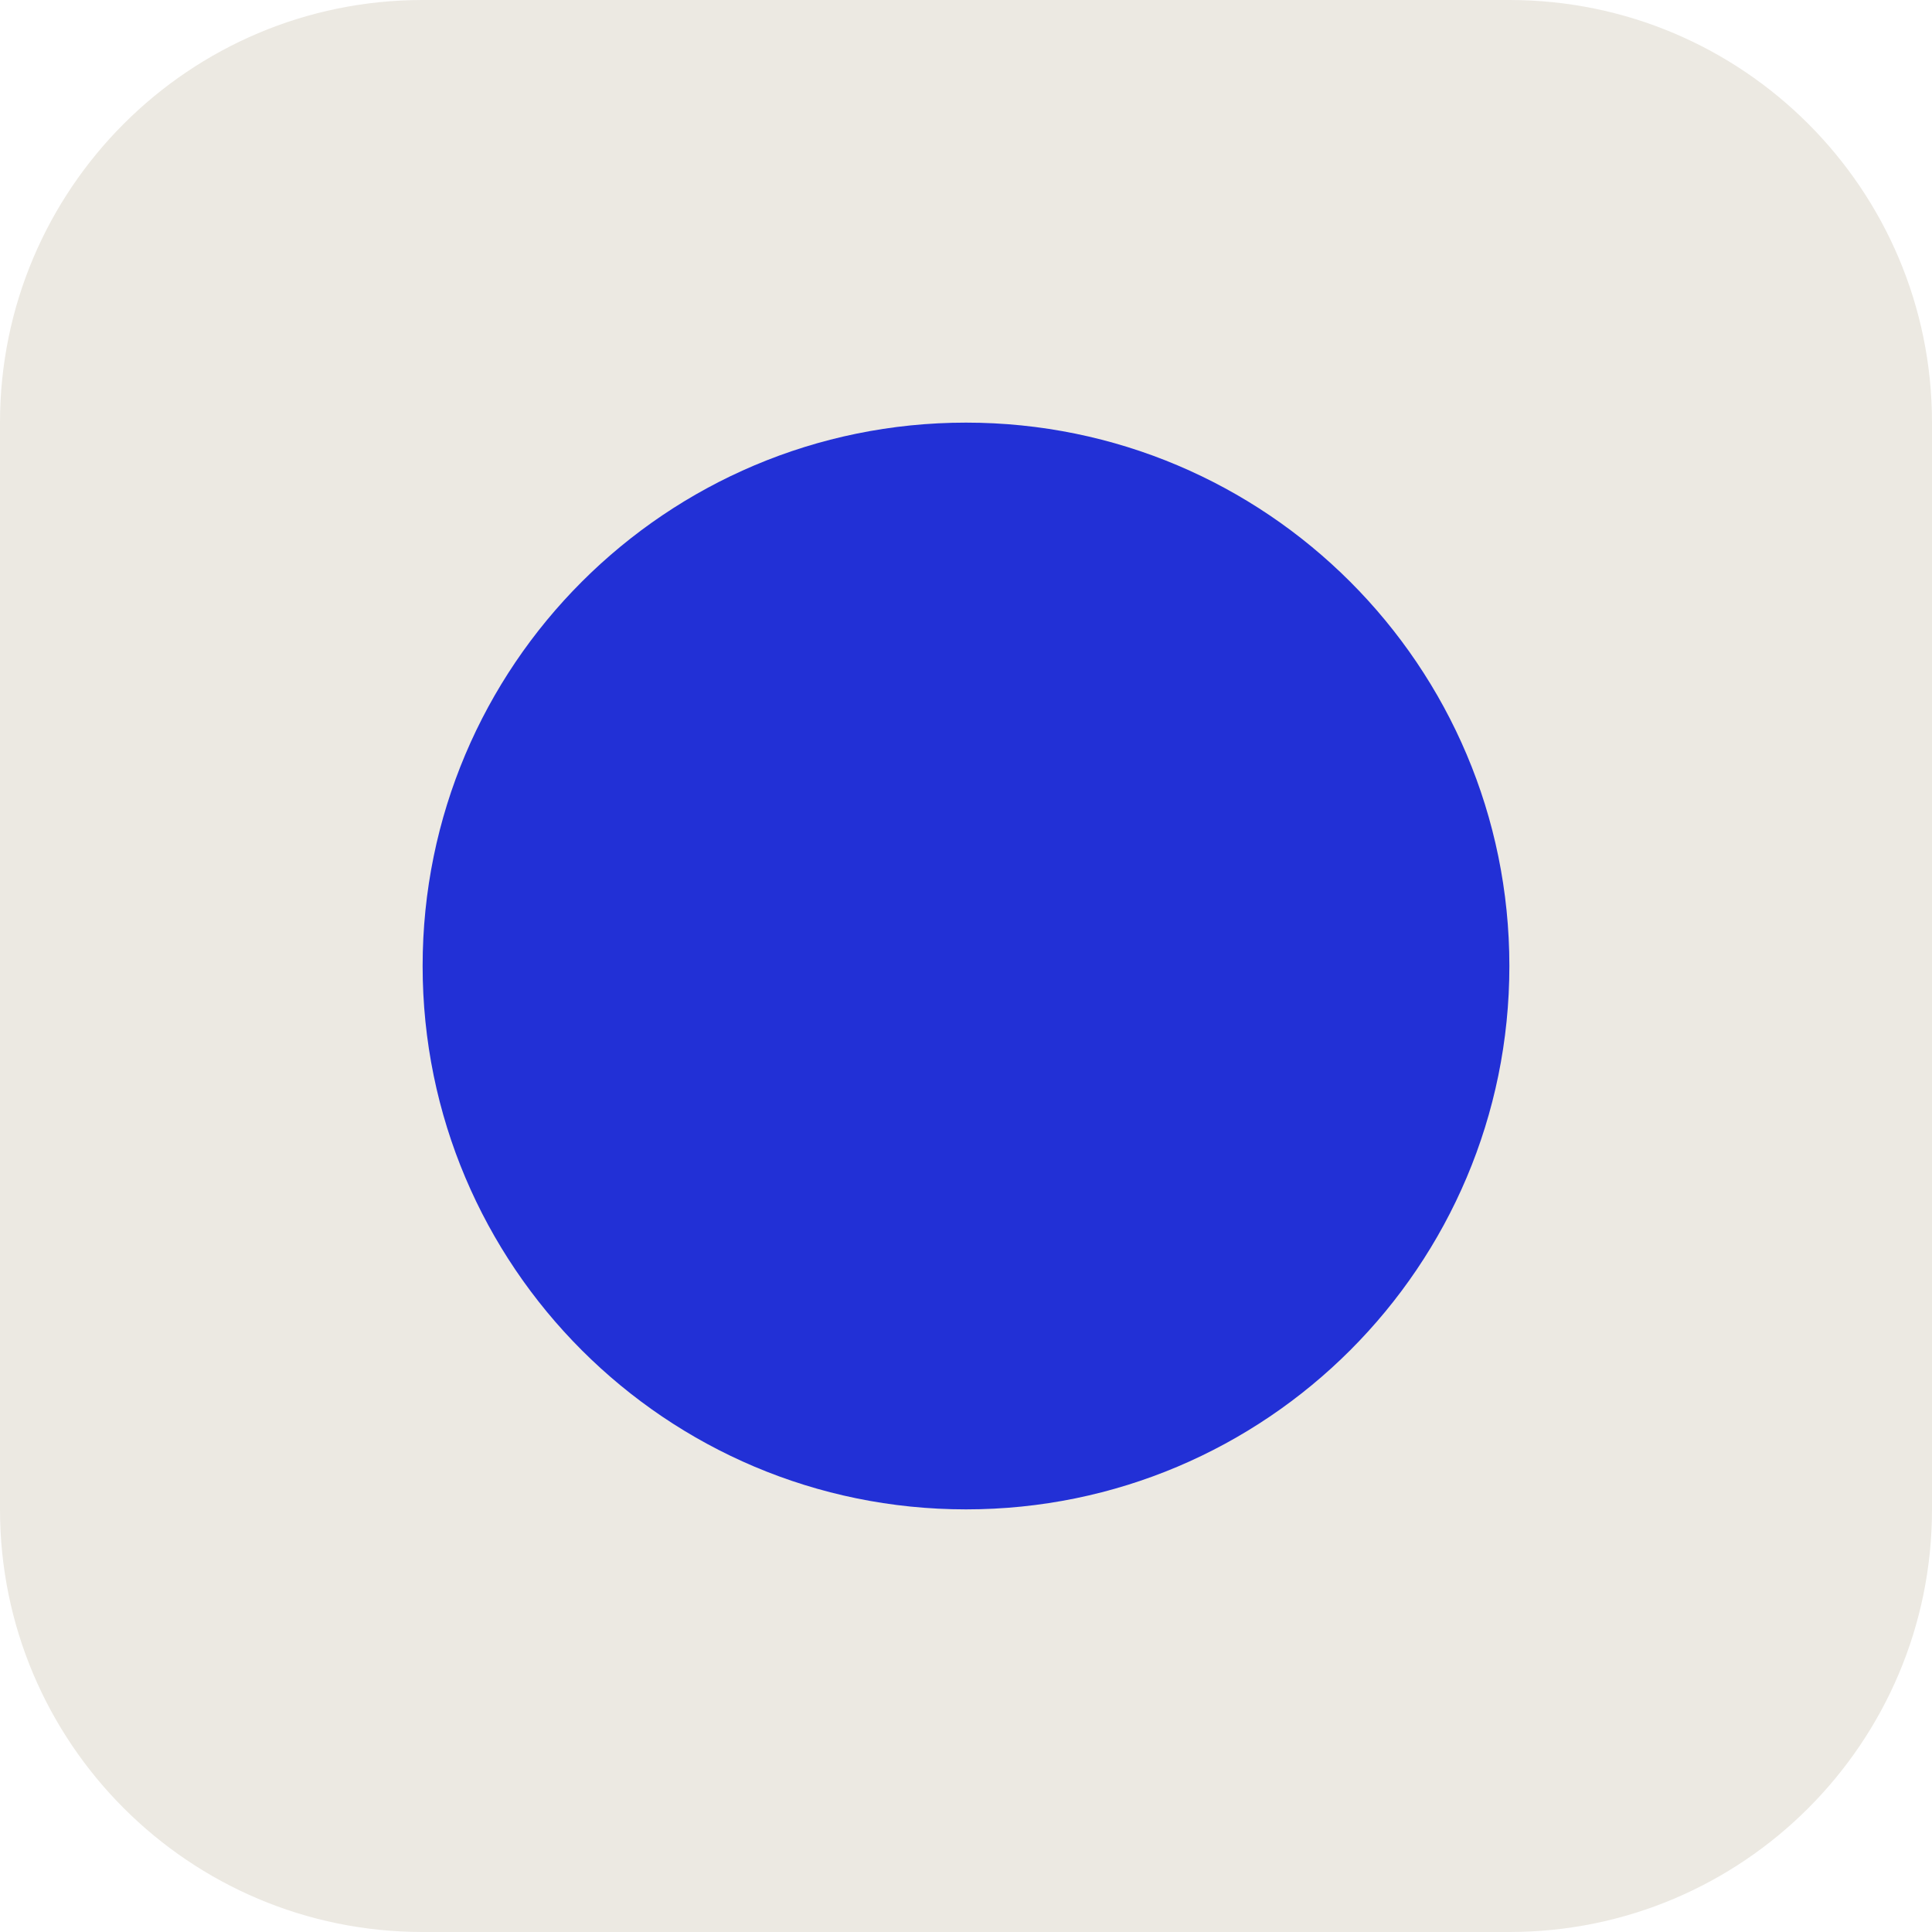
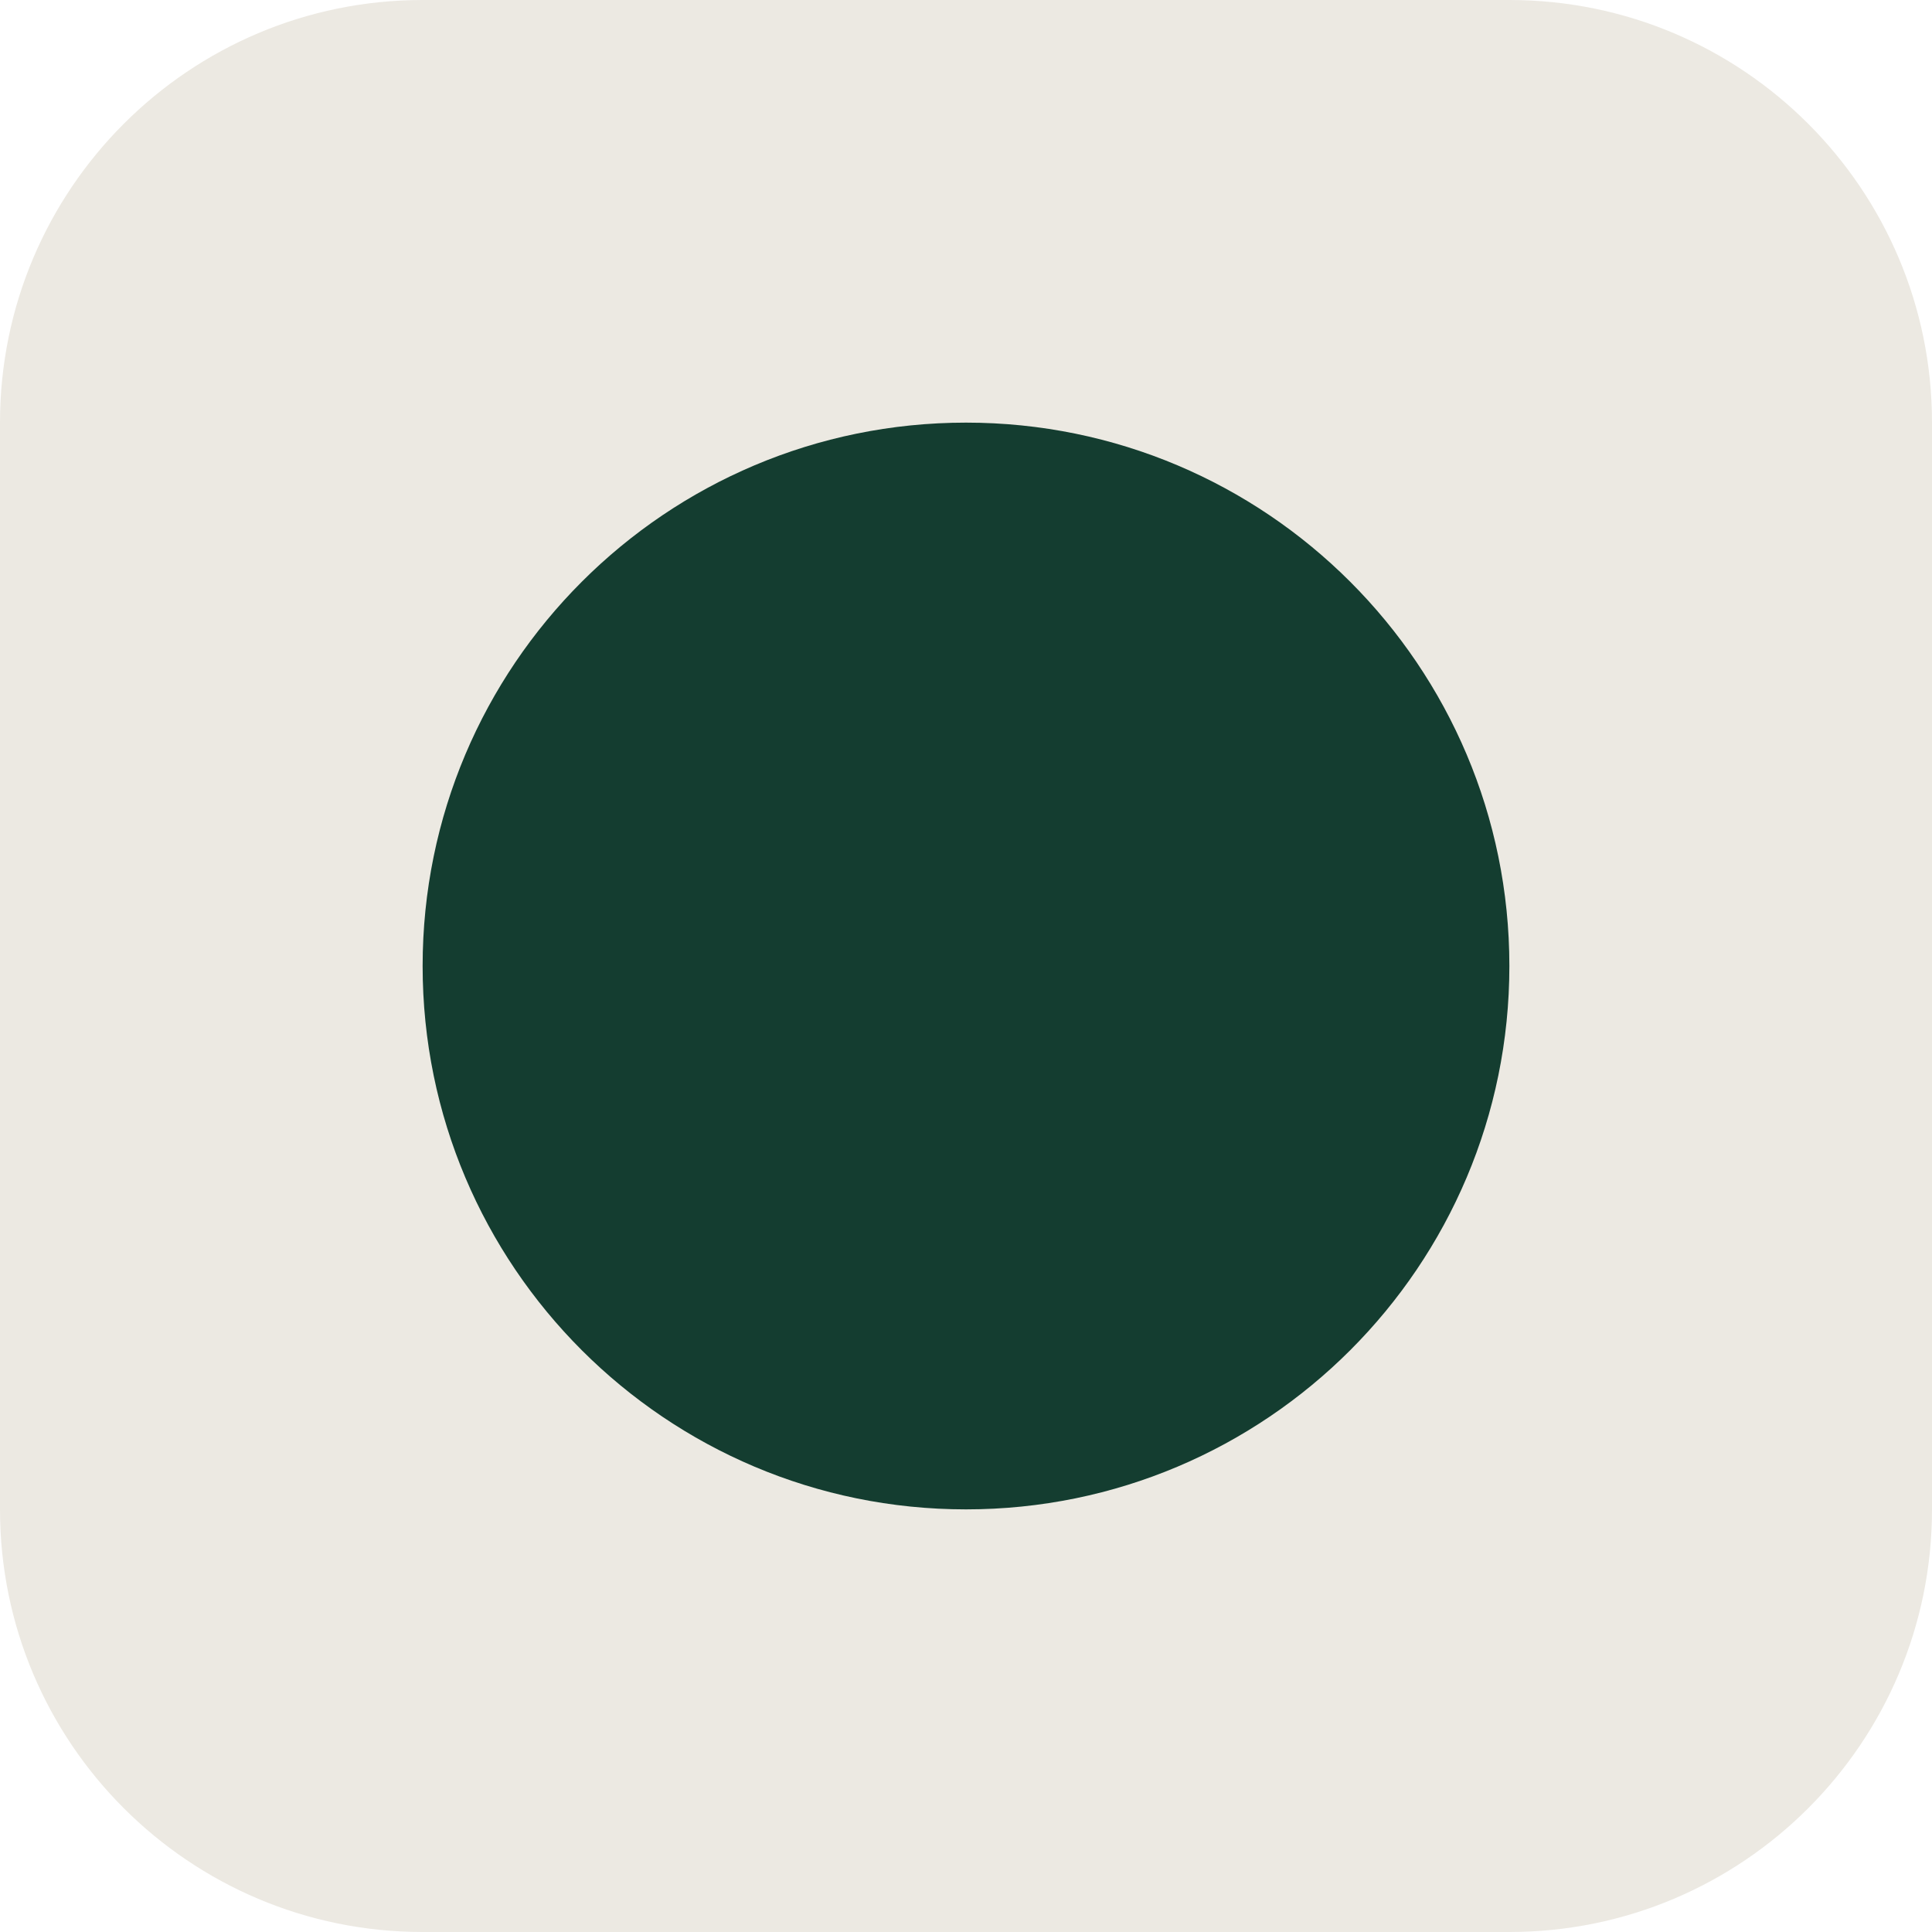
<svg xmlns="http://www.w3.org/2000/svg" viewBox="0 0 32 32">
  <rect width="32" height="32" rx="7" fill="#ECE9E2" />
-   <circle cx="16" cy="16" r="9" fill="#2230D6" />
+   <circle cx="16" cy="16" r="9" fill="#143D30" />
</svg>
